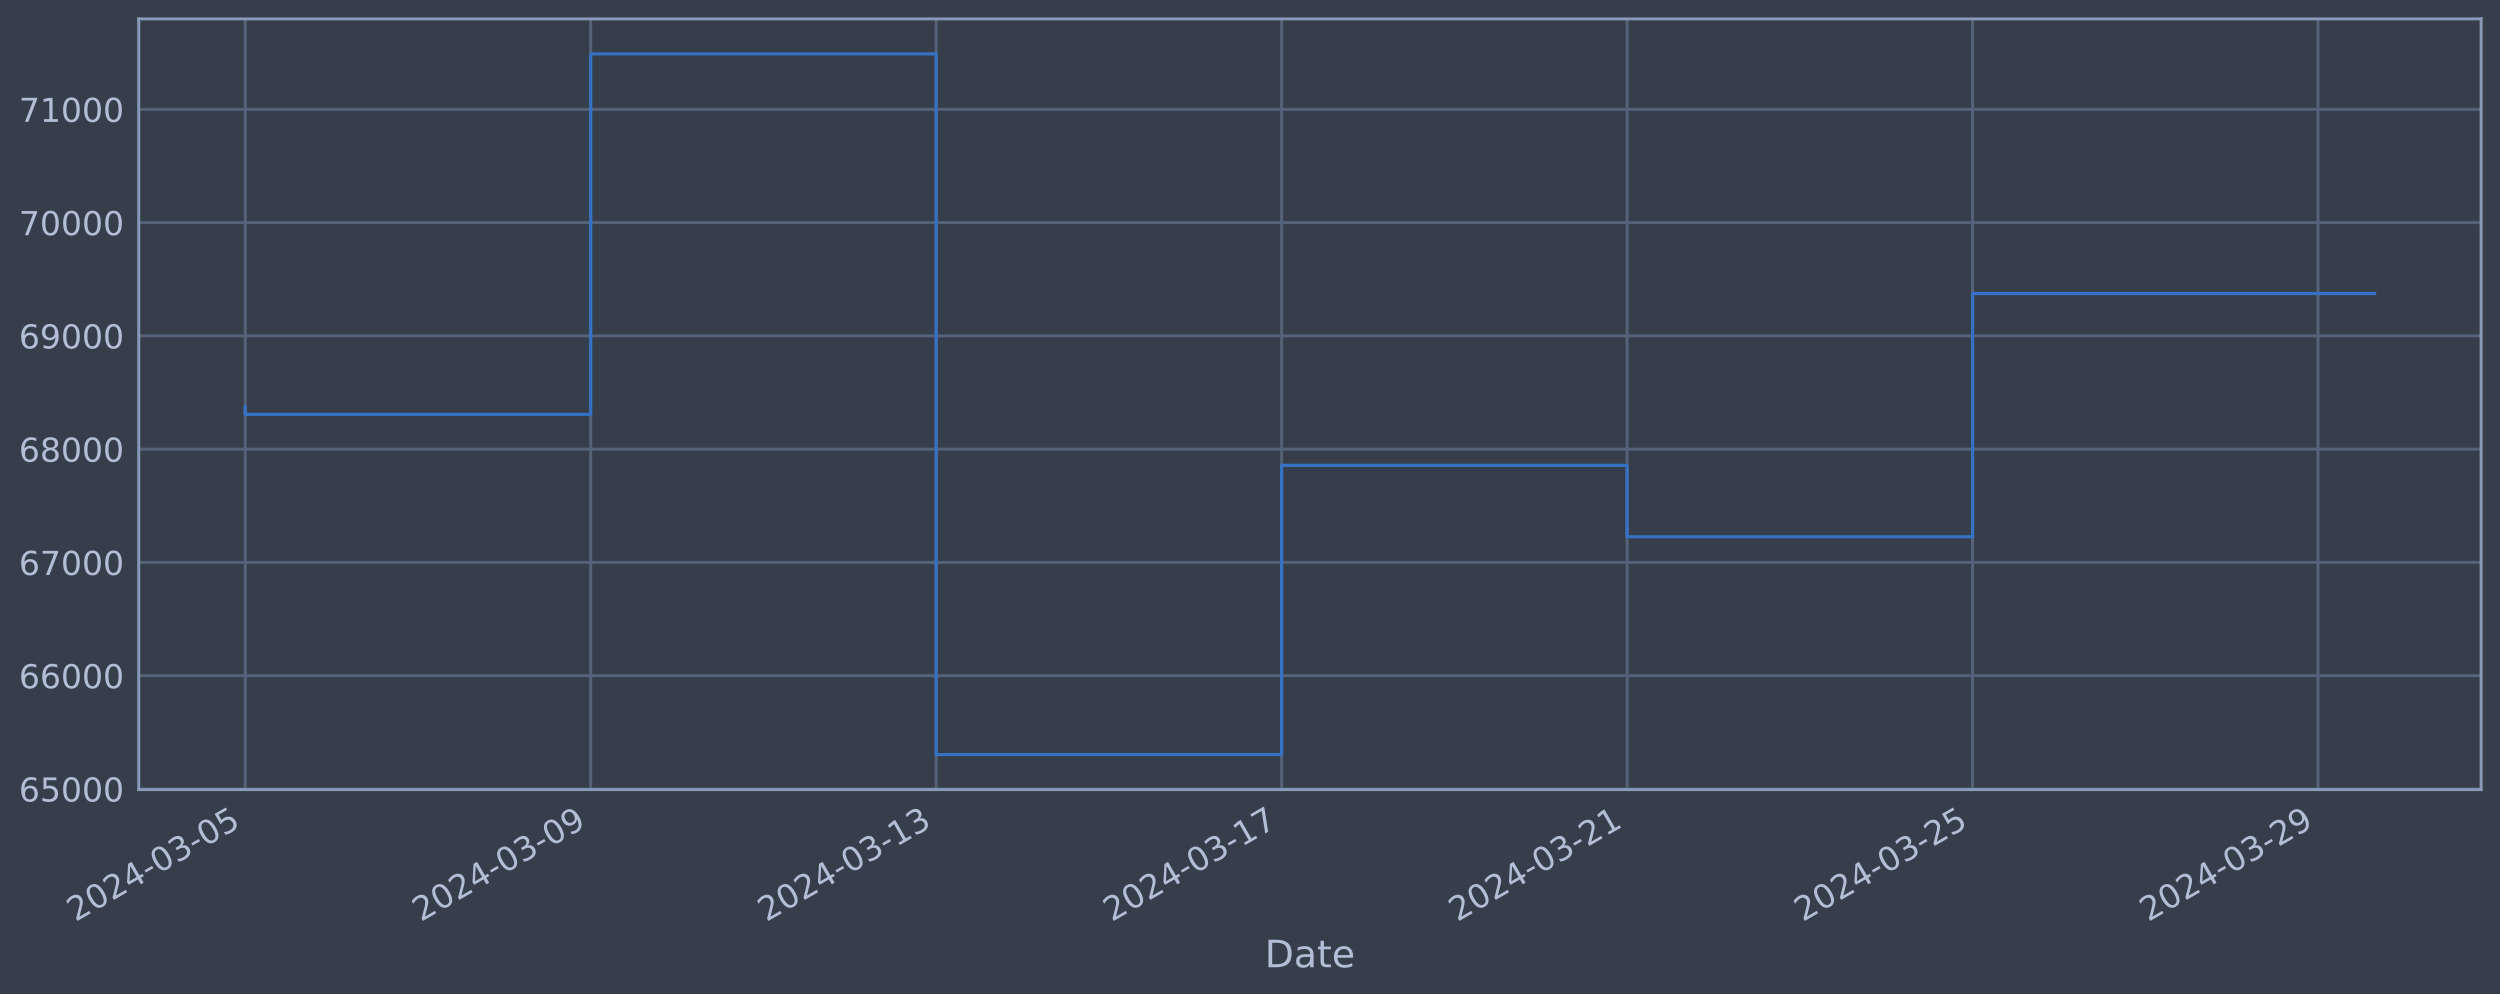
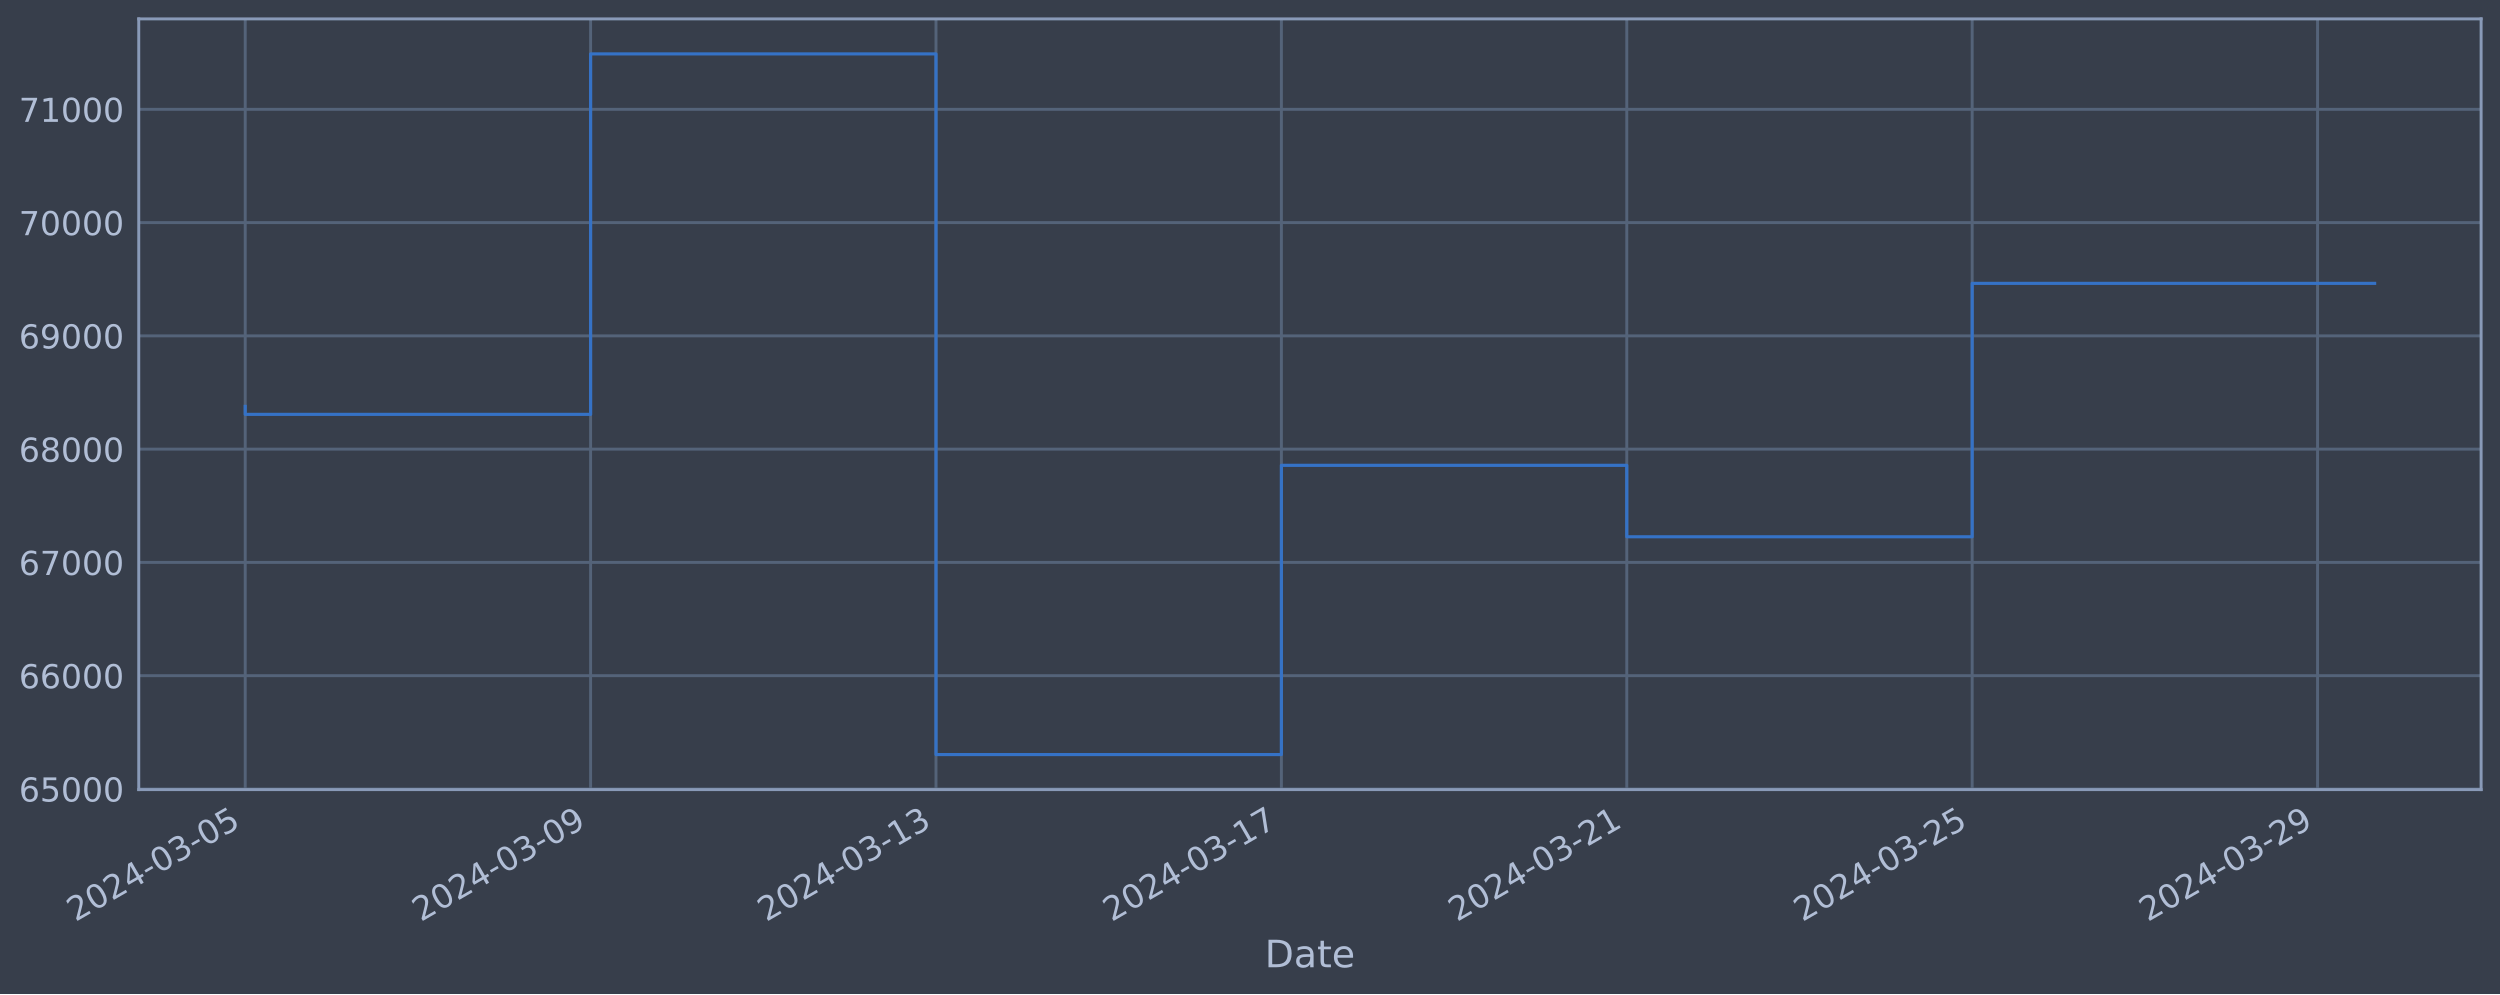
<svg xmlns="http://www.w3.org/2000/svg" xmlns:xlink="http://www.w3.org/1999/xlink" width="952.884pt" height="378.87pt" viewBox="0 0 952.884 378.87" version="1.1">
  <defs>
    <style type="text/css">*{stroke-linejoin: round; stroke-linecap: butt}</style>
  </defs>
  <g id="figure_1">
    <g id="patch_1">
      <path d="M 0 378.87  L 952.884 378.87  L 952.884 0  L 0 0  z " style="fill: #373e4b" />
    </g>
    <g id="axes_1">
      <g id="patch_2">
        <path d="M 52.884 300.96  L 945.684 300.96  L 945.684 7.2  L 52.884 7.2  z " style="fill: #373e4b" />
      </g>
      <g id="matplotlib.axis_1">
        <g id="xtick_1">
          <g id="line2d_1">
-             <path d="M 93.466 300.96  L 93.466 7.2  " clip-path="url(#p96606b26a3)" style="fill: none; stroke: #546379; stroke-width: 1.12; stroke-linecap: square" />
+             <path d="M 93.466 300.96  L 93.466 7.2  " clip-path="url(#p59deef18b3)" style="fill: none; stroke: #546379; stroke-width: 1.12; stroke-linecap: square" />
          </g>
          <g id="line2d_2" />
          <g id="text_1">
            <g style="fill: #b1bed6" transform="translate(28.74006 351.4642) rotate(-30) scale(0.126 -0.126)">
              <defs>
                <path id="DejaVuSans-32" d="M 1228 531  L 3431 531  L 3431 0  L 469 0  L 469 531  Q 828 903 1448 1529  Q 2069 2156 2228 2338  Q 2531 2678 2651 2914  Q 2772 3150 2772 3378  Q 2772 3750 2511 3984  Q 2250 4219 1831 4219  Q 1534 4219 1204 4116  Q 875 4013 500 3803  L 500 4441  Q 881 4594 1212 4672  Q 1544 4750 1819 4750  Q 2544 4750 2975 4387  Q 3406 4025 3406 3419  Q 3406 3131 3298 2873  Q 3191 2616 2906 2266  Q 2828 2175 2409 1742  Q 1991 1309 1228 531  z " transform="scale(0.015625)" />
                <path id="DejaVuSans-30" d="M 2034 4250  Q 1547 4250 1301 3770  Q 1056 3291 1056 2328  Q 1056 1369 1301 889  Q 1547 409 2034 409  Q 2525 409 2770 889  Q 3016 1369 3016 2328  Q 3016 3291 2770 3770  Q 2525 4250 2034 4250  z M 2034 4750  Q 2819 4750 3233 4129  Q 3647 3509 3647 2328  Q 3647 1150 3233 529  Q 2819 -91 2034 -91  Q 1250 -91 836 529  Q 422 1150 422 2328  Q 422 3509 836 4129  Q 1250 4750 2034 4750  z " transform="scale(0.015625)" />
                <path id="DejaVuSans-34" d="M 2419 4116  L 825 1625  L 2419 1625  L 2419 4116  z M 2253 4666  L 3047 4666  L 3047 1625  L 3713 1625  L 3713 1100  L 3047 1100  L 3047 0  L 2419 0  L 2419 1100  L 313 1100  L 313 1709  L 2253 4666  z " transform="scale(0.015625)" />
                <path id="DejaVuSans-2d" d="M 313 2009  L 1997 2009  L 1997 1497  L 313 1497  L 313 2009  z " transform="scale(0.015625)" />
                <path id="DejaVuSans-33" d="M 2597 2516  Q 3050 2419 3304 2112  Q 3559 1806 3559 1356  Q 3559 666 3084 287  Q 2609 -91 1734 -91  Q 1441 -91 1130 -33  Q 819 25 488 141  L 488 750  Q 750 597 1062 519  Q 1375 441 1716 441  Q 2309 441 2620 675  Q 2931 909 2931 1356  Q 2931 1769 2642 2001  Q 2353 2234 1838 2234  L 1294 2234  L 1294 2753  L 1863 2753  Q 2328 2753 2575 2939  Q 2822 3125 2822 3475  Q 2822 3834 2567 4026  Q 2313 4219 1838 4219  Q 1578 4219 1281 4162  Q 984 4106 628 3988  L 628 4550  Q 988 4650 1302 4700  Q 1616 4750 1894 4750  Q 2613 4750 3031 4423  Q 3450 4097 3450 3541  Q 3450 3153 3228 2886  Q 3006 2619 2597 2516  z " transform="scale(0.015625)" />
                <path id="DejaVuSans-35" d="M 691 4666  L 3169 4666  L 3169 4134  L 1269 4134  L 1269 2991  Q 1406 3038 1543 3061  Q 1681 3084 1819 3084  Q 2600 3084 3056 2656  Q 3513 2228 3513 1497  Q 3513 744 3044 326  Q 2575 -91 1722 -91  Q 1428 -91 1123 -41  Q 819 9 494 109  L 494 744  Q 775 591 1075 516  Q 1375 441 1709 441  Q 2250 441 2565 725  Q 2881 1009 2881 1497  Q 2881 1984 2565 2268  Q 2250 2553 1709 2553  Q 1456 2553 1204 2497  Q 953 2441 691 2322  L 691 4666  z " transform="scale(0.015625)" />
              </defs>
              <use xlink:href="#DejaVuSans-32" />
              <use xlink:href="#DejaVuSans-30" x="63.623" />
              <use xlink:href="#DejaVuSans-32" x="127.246" />
              <use xlink:href="#DejaVuSans-34" x="190.869" />
              <use xlink:href="#DejaVuSans-2d" x="254.492" />
              <use xlink:href="#DejaVuSans-30" x="290.576" />
              <use xlink:href="#DejaVuSans-33" x="354.199" />
              <use xlink:href="#DejaVuSans-2d" x="417.822" />
              <use xlink:href="#DejaVuSans-30" x="453.906" />
              <use xlink:href="#DejaVuSans-35" x="517.529" />
            </g>
          </g>
        </g>
        <g id="xtick_2">
          <g id="line2d_3">
-             <path d="M 225.142 300.96  L 225.142 7.2  " clip-path="url(#p96606b26a3)" style="fill: none; stroke: #546379; stroke-width: 1.12; stroke-linecap: square" />
+             <path d="M 225.112 300.96  L 225.112 7.2  " clip-path="url(#p59deef18b3)" style="fill: none; stroke: #546379; stroke-width: 1.12; stroke-linecap: square" />
          </g>
          <g id="line2d_4" />
          <g id="text_2">
-             <g style="fill: #b1bed6" transform="translate(160.4165 351.4642) rotate(-30) scale(0.126 -0.126)">
+             <g style="fill: #b1bed6" transform="translate(160.3867 351.4642) rotate(-30) scale(0.126 -0.126)">
              <defs>
                <path id="DejaVuSans-39" d="M 703 97  L 703 672  Q 941 559 1184 500  Q 1428 441 1663 441  Q 2288 441 2617 861  Q 2947 1281 2994 2138  Q 2813 1869 2534 1725  Q 2256 1581 1919 1581  Q 1219 1581 811 2004  Q 403 2428 403 3163  Q 403 3881 828 4315  Q 1253 4750 1959 4750  Q 2769 4750 3195 4129  Q 3622 3509 3622 2328  Q 3622 1225 3098 567  Q 2575 -91 1691 -91  Q 1453 -91 1209 -44  Q 966 3 703 97  z M 1959 2075  Q 2384 2075 2632 2365  Q 2881 2656 2881 3163  Q 2881 3666 2632 3958  Q 2384 4250 1959 4250  Q 1534 4250 1286 3958  Q 1038 3666 1038 3163  Q 1038 2656 1286 2365  Q 1534 2075 1959 2075  z " transform="scale(0.015625)" />
              </defs>
              <use xlink:href="#DejaVuSans-32" />
              <use xlink:href="#DejaVuSans-30" x="63.623" />
              <use xlink:href="#DejaVuSans-32" x="127.246" />
              <use xlink:href="#DejaVuSans-34" x="190.869" />
              <use xlink:href="#DejaVuSans-2d" x="254.492" />
              <use xlink:href="#DejaVuSans-30" x="290.576" />
              <use xlink:href="#DejaVuSans-33" x="354.199" />
              <use xlink:href="#DejaVuSans-2d" x="417.822" />
              <use xlink:href="#DejaVuSans-30" x="453.906" />
              <use xlink:href="#DejaVuSans-39" x="517.529" />
            </g>
          </g>
        </g>
        <g id="xtick_3">
          <g id="line2d_5">
-             <path d="M 356.818 300.96  L 356.818 7.2  " clip-path="url(#p96606b26a3)" style="fill: none; stroke: #546379; stroke-width: 1.12; stroke-linecap: square" />
+             <path d="M 356.759 300.96  L 356.759 7.2  " clip-path="url(#p59deef18b3)" style="fill: none; stroke: #546379; stroke-width: 1.12; stroke-linecap: square" />
          </g>
          <g id="line2d_6" />
          <g id="text_3">
-             <g style="fill: #b1bed6" transform="translate(292.0928 351.4642) rotate(-30) scale(0.126 -0.126)">
+             <g style="fill: #b1bed6" transform="translate(292.0333 351.4642) rotate(-30) scale(0.126 -0.126)">
              <defs>
                <path id="DejaVuSans-31" d="M 794 531  L 1825 531  L 1825 4091  L 703 3866  L 703 4441  L 1819 4666  L 2450 4666  L 2450 531  L 3481 531  L 3481 0  L 794 0  L 794 531  z " transform="scale(0.015625)" />
              </defs>
              <use xlink:href="#DejaVuSans-32" />
              <use xlink:href="#DejaVuSans-30" x="63.623" />
              <use xlink:href="#DejaVuSans-32" x="127.246" />
              <use xlink:href="#DejaVuSans-34" x="190.869" />
              <use xlink:href="#DejaVuSans-2d" x="254.492" />
              <use xlink:href="#DejaVuSans-30" x="290.576" />
              <use xlink:href="#DejaVuSans-33" x="354.199" />
              <use xlink:href="#DejaVuSans-2d" x="417.822" />
              <use xlink:href="#DejaVuSans-31" x="453.906" />
              <use xlink:href="#DejaVuSans-33" x="517.529" />
            </g>
          </g>
        </g>
        <g id="xtick_4">
          <g id="line2d_7">
-             <path d="M 488.495 300.96  L 488.495 7.2  " clip-path="url(#p96606b26a3)" style="fill: none; stroke: #546379; stroke-width: 1.12; stroke-linecap: square" />
+             <path d="M 488.405 300.96  L 488.405 7.2  " clip-path="url(#p59deef18b3)" style="fill: none; stroke: #546379; stroke-width: 1.12; stroke-linecap: square" />
          </g>
          <g id="line2d_8" />
          <g id="text_4">
-             <g style="fill: #b1bed6" transform="translate(423.7692 351.4642) rotate(-30) scale(0.126 -0.126)">
+             <g style="fill: #b1bed6" transform="translate(423.6799 351.4642) rotate(-30) scale(0.126 -0.126)">
              <defs>
                <path id="DejaVuSans-37" d="M 525 4666  L 3525 4666  L 3525 4397  L 1831 0  L 1172 0  L 2766 4134  L 525 4134  L 525 4666  z " transform="scale(0.015625)" />
              </defs>
              <use xlink:href="#DejaVuSans-32" />
              <use xlink:href="#DejaVuSans-30" x="63.623" />
              <use xlink:href="#DejaVuSans-32" x="127.246" />
              <use xlink:href="#DejaVuSans-34" x="190.869" />
              <use xlink:href="#DejaVuSans-2d" x="254.492" />
              <use xlink:href="#DejaVuSans-30" x="290.576" />
              <use xlink:href="#DejaVuSans-33" x="354.199" />
              <use xlink:href="#DejaVuSans-2d" x="417.822" />
              <use xlink:href="#DejaVuSans-31" x="453.906" />
              <use xlink:href="#DejaVuSans-37" x="517.529" />
            </g>
          </g>
        </g>
        <g id="xtick_5">
          <g id="line2d_9">
-             <path d="M 620.171 300.96  L 620.171 7.2  " clip-path="url(#p96606b26a3)" style="fill: none; stroke: #546379; stroke-width: 1.12; stroke-linecap: square" />
+             <path d="M 620.052 300.96  L 620.052 7.2  " clip-path="url(#p59deef18b3)" style="fill: none; stroke: #546379; stroke-width: 1.12; stroke-linecap: square" />
          </g>
          <g id="line2d_10" />
          <g id="text_5">
-             <g style="fill: #b1bed6" transform="translate(555.4456 351.4642) rotate(-30) scale(0.126 -0.126)">
+             <g style="fill: #b1bed6" transform="translate(555.3265 351.4642) rotate(-30) scale(0.126 -0.126)">
              <use xlink:href="#DejaVuSans-32" />
              <use xlink:href="#DejaVuSans-30" x="63.623" />
              <use xlink:href="#DejaVuSans-32" x="127.246" />
              <use xlink:href="#DejaVuSans-34" x="190.869" />
              <use xlink:href="#DejaVuSans-2d" x="254.492" />
              <use xlink:href="#DejaVuSans-30" x="290.576" />
              <use xlink:href="#DejaVuSans-33" x="354.199" />
              <use xlink:href="#DejaVuSans-2d" x="417.822" />
              <use xlink:href="#DejaVuSans-32" x="453.906" />
              <use xlink:href="#DejaVuSans-31" x="517.529" />
            </g>
          </g>
        </g>
        <g id="xtick_6">
          <g id="line2d_11">
-             <path d="M 751.848 300.96  L 751.848 7.2  " clip-path="url(#p96606b26a3)" style="fill: none; stroke: #546379; stroke-width: 1.12; stroke-linecap: square" />
+             <path d="M 751.699 300.96  L 751.699 7.2  " clip-path="url(#p59deef18b3)" style="fill: none; stroke: #546379; stroke-width: 1.12; stroke-linecap: square" />
          </g>
          <g id="line2d_12" />
          <g id="text_6">
-             <g style="fill: #b1bed6" transform="translate(687.122 351.4642) rotate(-30) scale(0.126 -0.126)">
+             <g style="fill: #b1bed6" transform="translate(686.9731 351.4642) rotate(-30) scale(0.126 -0.126)">
              <use xlink:href="#DejaVuSans-32" />
              <use xlink:href="#DejaVuSans-30" x="63.623" />
              <use xlink:href="#DejaVuSans-32" x="127.246" />
              <use xlink:href="#DejaVuSans-34" x="190.869" />
              <use xlink:href="#DejaVuSans-2d" x="254.492" />
              <use xlink:href="#DejaVuSans-30" x="290.576" />
              <use xlink:href="#DejaVuSans-33" x="354.199" />
              <use xlink:href="#DejaVuSans-2d" x="417.822" />
              <use xlink:href="#DejaVuSans-32" x="453.906" />
              <use xlink:href="#DejaVuSans-35" x="517.529" />
            </g>
          </g>
        </g>
        <g id="xtick_7">
          <g id="line2d_13">
-             <path d="M 883.524 300.96  L 883.524 7.2  " clip-path="url(#p96606b26a3)" style="fill: none; stroke: #546379; stroke-width: 1.12; stroke-linecap: square" />
+             <path d="M 883.345 300.96  L 883.345 7.2  " clip-path="url(#p59deef18b3)" style="fill: none; stroke: #546379; stroke-width: 1.12; stroke-linecap: square" />
          </g>
          <g id="line2d_14" />
          <g id="text_7">
-             <g style="fill: #b1bed6" transform="translate(818.7984 351.4642) rotate(-30) scale(0.126 -0.126)">
+             <g style="fill: #b1bed6" transform="translate(818.6197 351.4642) rotate(-30) scale(0.126 -0.126)">
              <use xlink:href="#DejaVuSans-32" />
              <use xlink:href="#DejaVuSans-30" x="63.623" />
              <use xlink:href="#DejaVuSans-32" x="127.246" />
              <use xlink:href="#DejaVuSans-34" x="190.869" />
              <use xlink:href="#DejaVuSans-2d" x="254.492" />
              <use xlink:href="#DejaVuSans-30" x="290.576" />
              <use xlink:href="#DejaVuSans-33" x="354.199" />
              <use xlink:href="#DejaVuSans-2d" x="417.822" />
              <use xlink:href="#DejaVuSans-32" x="453.906" />
              <use xlink:href="#DejaVuSans-39" x="517.529" />
            </g>
          </g>
        </g>
        <g id="text_8">
          <g style="fill: #b1bed6" transform="translate(482.0746 368.6753) scale(0.144 -0.144)">
            <defs>
              <path id="DejaVuSans-44" d="M 1259 4147  L 1259 519  L 2022 519  Q 2988 519 3436 956  Q 3884 1394 3884 2338  Q 3884 3275 3436 3711  Q 2988 4147 2022 4147  L 1259 4147  z M 628 4666  L 1925 4666  Q 3281 4666 3915 4102  Q 4550 3538 4550 2338  Q 4550 1131 3912 565  Q 3275 0 1925 0  L 628 0  L 628 4666  z " transform="scale(0.015625)" />
              <path id="DejaVuSans-61" d="M 2194 1759  Q 1497 1759 1228 1600  Q 959 1441 959 1056  Q 959 750 1161 570  Q 1363 391 1709 391  Q 2188 391 2477 730  Q 2766 1069 2766 1631  L 2766 1759  L 2194 1759  z M 3341 1997  L 3341 0  L 2766 0  L 2766 531  Q 2569 213 2275 61  Q 1981 -91 1556 -91  Q 1019 -91 701 211  Q 384 513 384 1019  Q 384 1609 779 1909  Q 1175 2209 1959 2209  L 2766 2209  L 2766 2266  Q 2766 2663 2505 2880  Q 2244 3097 1772 3097  Q 1472 3097 1187 3025  Q 903 2953 641 2809  L 641 3341  Q 956 3463 1253 3523  Q 1550 3584 1831 3584  Q 2591 3584 2966 3190  Q 3341 2797 3341 1997  z " transform="scale(0.015625)" />
              <path id="DejaVuSans-74" d="M 1172 4494  L 1172 3500  L 2356 3500  L 2356 3053  L 1172 3053  L 1172 1153  Q 1172 725 1289 603  Q 1406 481 1766 481  L 2356 481  L 2356 0  L 1766 0  Q 1100 0 847 248  Q 594 497 594 1153  L 594 3053  L 172 3053  L 172 3500  L 594 3500  L 594 4494  L 1172 4494  z " transform="scale(0.015625)" />
              <path id="DejaVuSans-65" d="M 3597 1894  L 3597 1613  L 953 1613  Q 991 1019 1311 708  Q 1631 397 2203 397  Q 2534 397 2845 478  Q 3156 559 3463 722  L 3463 178  Q 3153 47 2828 -22  Q 2503 -91 2169 -91  Q 1331 -91 842 396  Q 353 884 353 1716  Q 353 2575 817 3079  Q 1281 3584 2069 3584  Q 2775 3584 3186 3129  Q 3597 2675 3597 1894  z M 3022 2063  Q 3016 2534 2758 2815  Q 2500 3097 2075 3097  Q 1594 3097 1305 2825  Q 1016 2553 972 2059  L 3022 2063  z " transform="scale(0.015625)" />
            </defs>
            <use xlink:href="#DejaVuSans-44" />
            <use xlink:href="#DejaVuSans-61" x="77.002" />
            <use xlink:href="#DejaVuSans-74" x="138.281" />
            <use xlink:href="#DejaVuSans-65" x="177.49" />
          </g>
        </g>
      </g>
      <g id="matplotlib.axis_2">
        <g id="ytick_1">
          <g id="line2d_15">
-             <path d="M 52.884 300.718  L 945.684 300.718  " clip-path="url(#p96606b26a3)" style="fill: none; stroke: #546379; stroke-width: 1.12; stroke-linecap: square" />
+             <path d="M 52.884 300.718  L 945.684 300.718  " clip-path="url(#p59deef18b3)" style="fill: none; stroke: #546379; stroke-width: 1.12; stroke-linecap: square" />
          </g>
          <g id="line2d_16" />
          <g id="text_9">
            <g style="fill: #b1bed6" transform="translate(7.2 305.5049) scale(0.126 -0.126)">
              <defs>
                <path id="DejaVuSans-36" d="M 2113 2584  Q 1688 2584 1439 2293  Q 1191 2003 1191 1497  Q 1191 994 1439 701  Q 1688 409 2113 409  Q 2538 409 2786 701  Q 3034 994 3034 1497  Q 3034 2003 2786 2293  Q 2538 2584 2113 2584  z M 3366 4563  L 3366 3988  Q 3128 4100 2886 4159  Q 2644 4219 2406 4219  Q 1781 4219 1451 3797  Q 1122 3375 1075 2522  Q 1259 2794 1537 2939  Q 1816 3084 2150 3084  Q 2853 3084 3261 2657  Q 3669 2231 3669 1497  Q 3669 778 3244 343  Q 2819 -91 2113 -91  Q 1303 -91 875 529  Q 447 1150 447 2328  Q 447 3434 972 4092  Q 1497 4750 2381 4750  Q 2619 4750 2861 4703  Q 3103 4656 3366 4563  z " transform="scale(0.015625)" />
              </defs>
              <use xlink:href="#DejaVuSans-36" />
              <use xlink:href="#DejaVuSans-35" x="63.623" />
              <use xlink:href="#DejaVuSans-30" x="127.246" />
              <use xlink:href="#DejaVuSans-30" x="190.869" />
              <use xlink:href="#DejaVuSans-30" x="254.492" />
            </g>
          </g>
        </g>
        <g id="ytick_2">
          <g id="line2d_17">
-             <path d="M 52.884 257.544  L 945.684 257.544  " clip-path="url(#p96606b26a3)" style="fill: none; stroke: #546379; stroke-width: 1.12; stroke-linecap: square" />
+             <path d="M 52.884 257.544  L 945.684 257.544  " clip-path="url(#p59deef18b3)" style="fill: none; stroke: #546379; stroke-width: 1.12; stroke-linecap: square" />
          </g>
          <g id="line2d_18" />
          <g id="text_10">
            <g style="fill: #b1bed6" transform="translate(7.2 262.331) scale(0.126 -0.126)">
              <use xlink:href="#DejaVuSans-36" />
              <use xlink:href="#DejaVuSans-36" x="63.623" />
              <use xlink:href="#DejaVuSans-30" x="127.246" />
              <use xlink:href="#DejaVuSans-30" x="190.869" />
              <use xlink:href="#DejaVuSans-30" x="254.492" />
            </g>
          </g>
        </g>
        <g id="ytick_3">
          <g id="line2d_19">
-             <path d="M 52.884 214.37  L 945.684 214.37  " clip-path="url(#p96606b26a3)" style="fill: none; stroke: #546379; stroke-width: 1.12; stroke-linecap: square" />
+             <path d="M 52.884 214.37  L 945.684 214.37  " clip-path="url(#p59deef18b3)" style="fill: none; stroke: #546379; stroke-width: 1.12; stroke-linecap: square" />
          </g>
          <g id="line2d_20" />
          <g id="text_11">
            <g style="fill: #b1bed6" transform="translate(7.2 219.157) scale(0.126 -0.126)">
              <use xlink:href="#DejaVuSans-36" />
              <use xlink:href="#DejaVuSans-37" x="63.623" />
              <use xlink:href="#DejaVuSans-30" x="127.246" />
              <use xlink:href="#DejaVuSans-30" x="190.869" />
              <use xlink:href="#DejaVuSans-30" x="254.492" />
            </g>
          </g>
        </g>
        <g id="ytick_4">
          <g id="line2d_21">
-             <path d="M 52.884 171.196  L 945.684 171.196  " clip-path="url(#p96606b26a3)" style="fill: none; stroke: #546379; stroke-width: 1.12; stroke-linecap: square" />
+             <path d="M 52.884 171.196  L 945.684 171.196  " clip-path="url(#p59deef18b3)" style="fill: none; stroke: #546379; stroke-width: 1.12; stroke-linecap: square" />
          </g>
          <g id="line2d_22" />
          <g id="text_12">
            <g style="fill: #b1bed6" transform="translate(7.2 175.9831) scale(0.126 -0.126)">
              <defs>
                <path id="DejaVuSans-38" d="M 2034 2216  Q 1584 2216 1326 1975  Q 1069 1734 1069 1313  Q 1069 891 1326 650  Q 1584 409 2034 409  Q 2484 409 2743 651  Q 3003 894 3003 1313  Q 3003 1734 2745 1975  Q 2488 2216 2034 2216  z M 1403 2484  Q 997 2584 770 2862  Q 544 3141 544 3541  Q 544 4100 942 4425  Q 1341 4750 2034 4750  Q 2731 4750 3128 4425  Q 3525 4100 3525 3541  Q 3525 3141 3298 2862  Q 3072 2584 2669 2484  Q 3125 2378 3379 2068  Q 3634 1759 3634 1313  Q 3634 634 3220 271  Q 2806 -91 2034 -91  Q 1263 -91 848 271  Q 434 634 434 1313  Q 434 1759 690 2068  Q 947 2378 1403 2484  z M 1172 3481  Q 1172 3119 1398 2916  Q 1625 2713 2034 2713  Q 2441 2713 2670 2916  Q 2900 3119 2900 3481  Q 2900 3844 2670 4047  Q 2441 4250 2034 4250  Q 1625 4250 1398 4047  Q 1172 3844 1172 3481  z " transform="scale(0.015625)" />
              </defs>
              <use xlink:href="#DejaVuSans-36" />
              <use xlink:href="#DejaVuSans-38" x="63.623" />
              <use xlink:href="#DejaVuSans-30" x="127.246" />
              <use xlink:href="#DejaVuSans-30" x="190.869" />
              <use xlink:href="#DejaVuSans-30" x="254.492" />
            </g>
          </g>
        </g>
        <g id="ytick_5">
          <g id="line2d_23">
-             <path d="M 52.884 128.022  L 945.684 128.022  " clip-path="url(#p96606b26a3)" style="fill: none; stroke: #546379; stroke-width: 1.12; stroke-linecap: square" />
+             <path d="M 52.884 128.022  L 945.684 128.022  " clip-path="url(#p59deef18b3)" style="fill: none; stroke: #546379; stroke-width: 1.12; stroke-linecap: square" />
          </g>
          <g id="line2d_24" />
          <g id="text_13">
            <g style="fill: #b1bed6" transform="translate(7.2 132.8092) scale(0.126 -0.126)">
              <use xlink:href="#DejaVuSans-36" />
              <use xlink:href="#DejaVuSans-39" x="63.623" />
              <use xlink:href="#DejaVuSans-30" x="127.246" />
              <use xlink:href="#DejaVuSans-30" x="190.869" />
              <use xlink:href="#DejaVuSans-30" x="254.492" />
            </g>
          </g>
        </g>
        <g id="ytick_6">
          <g id="line2d_25">
-             <path d="M 52.884 84.848  L 945.684 84.848  " clip-path="url(#p96606b26a3)" style="fill: none; stroke: #546379; stroke-width: 1.12; stroke-linecap: square" />
+             <path d="M 52.884 84.848  L 945.684 84.848  " clip-path="url(#p59deef18b3)" style="fill: none; stroke: #546379; stroke-width: 1.12; stroke-linecap: square" />
          </g>
          <g id="line2d_26" />
          <g id="text_14">
            <g style="fill: #b1bed6" transform="translate(7.2 89.63523) scale(0.126 -0.126)">
              <use xlink:href="#DejaVuSans-37" />
              <use xlink:href="#DejaVuSans-30" x="63.623" />
              <use xlink:href="#DejaVuSans-30" x="127.246" />
              <use xlink:href="#DejaVuSans-30" x="190.869" />
              <use xlink:href="#DejaVuSans-30" x="254.492" />
            </g>
          </g>
        </g>
        <g id="ytick_7">
          <g id="line2d_27">
-             <path d="M 52.884 41.674  L 945.684 41.674  " clip-path="url(#p96606b26a3)" style="fill: none; stroke: #546379; stroke-width: 1.12; stroke-linecap: square" />
+             <path d="M 52.884 41.674  L 945.684 41.674  " clip-path="url(#p59deef18b3)" style="fill: none; stroke: #546379; stroke-width: 1.12; stroke-linecap: square" />
          </g>
          <g id="line2d_28" />
          <g id="text_15">
            <g style="fill: #b1bed6" transform="translate(7.2 46.4613) scale(0.126 -0.126)">
              <use xlink:href="#DejaVuSans-37" />
              <use xlink:href="#DejaVuSans-31" x="63.623" />
              <use xlink:href="#DejaVuSans-30" x="127.246" />
              <use xlink:href="#DejaVuSans-30" x="190.869" />
              <use xlink:href="#DejaVuSans-30" x="254.492" />
            </g>
          </g>
        </g>
      </g>
      <g id="line2d_29">
-         <path d="M 93.466 154.891  L 93.466 157.946  L 225.142 157.946  L 225.142 20.553  L 356.818 20.553  L 356.818 287.607  L 488.495 287.607  L 488.495 177.362  L 620.171 177.362  L 620.171 204.598  L 751.848 204.598  L 751.848 111.883  L 905.102 111.883  " clip-path="url(#p96606b26a3)" style="fill: none; stroke: #3572c6; stroke-width: 1.2; stroke-linecap: square" />
+         <path d="M 93.466 154.891  L 93.466 157.946  L 225.112 157.946  L 225.112 20.553  L 356.759 20.553  L 356.759 287.607  L 488.405 287.607  L 488.405 177.362  L 620.052 177.362  L 620.052 204.598  L 751.699 204.598  L 751.699 107.999  L 905.102 107.999  " clip-path="url(#p59deef18b3)" style="fill: none; stroke: #3572c6; stroke-width: 1.2; stroke-linecap: square" />
      </g>
      <g id="patch_3">
        <path d="M 52.884 300.96  L 52.884 7.2  " style="fill: none; stroke: #899ab8; stroke-width: 1.12; stroke-linejoin: miter; stroke-linecap: square" />
      </g>
      <g id="patch_4">
        <path d="M 945.684 300.96  L 945.684 7.2  " style="fill: none; stroke: #899ab8; stroke-width: 1.12; stroke-linejoin: miter; stroke-linecap: square" />
      </g>
      <g id="patch_5">
        <path d="M 52.884 300.96  L 945.684 300.96  " style="fill: none; stroke: #899ab8; stroke-width: 1.12; stroke-linejoin: miter; stroke-linecap: square" />
      </g>
      <g id="patch_6">
        <path d="M 52.884 7.2  L 945.684 7.2  " style="fill: none; stroke: #899ab8; stroke-width: 1.12; stroke-linejoin: miter; stroke-linecap: square" />
      </g>
    </g>
  </g>
  <defs>
-     <clipPath id="p96606b26a3">
+     <clipPath id="p59deef18b3">
      <rect x="52.884" y="7.2" width="892.8" height="293.76" />
    </clipPath>
  </defs>
</svg>
